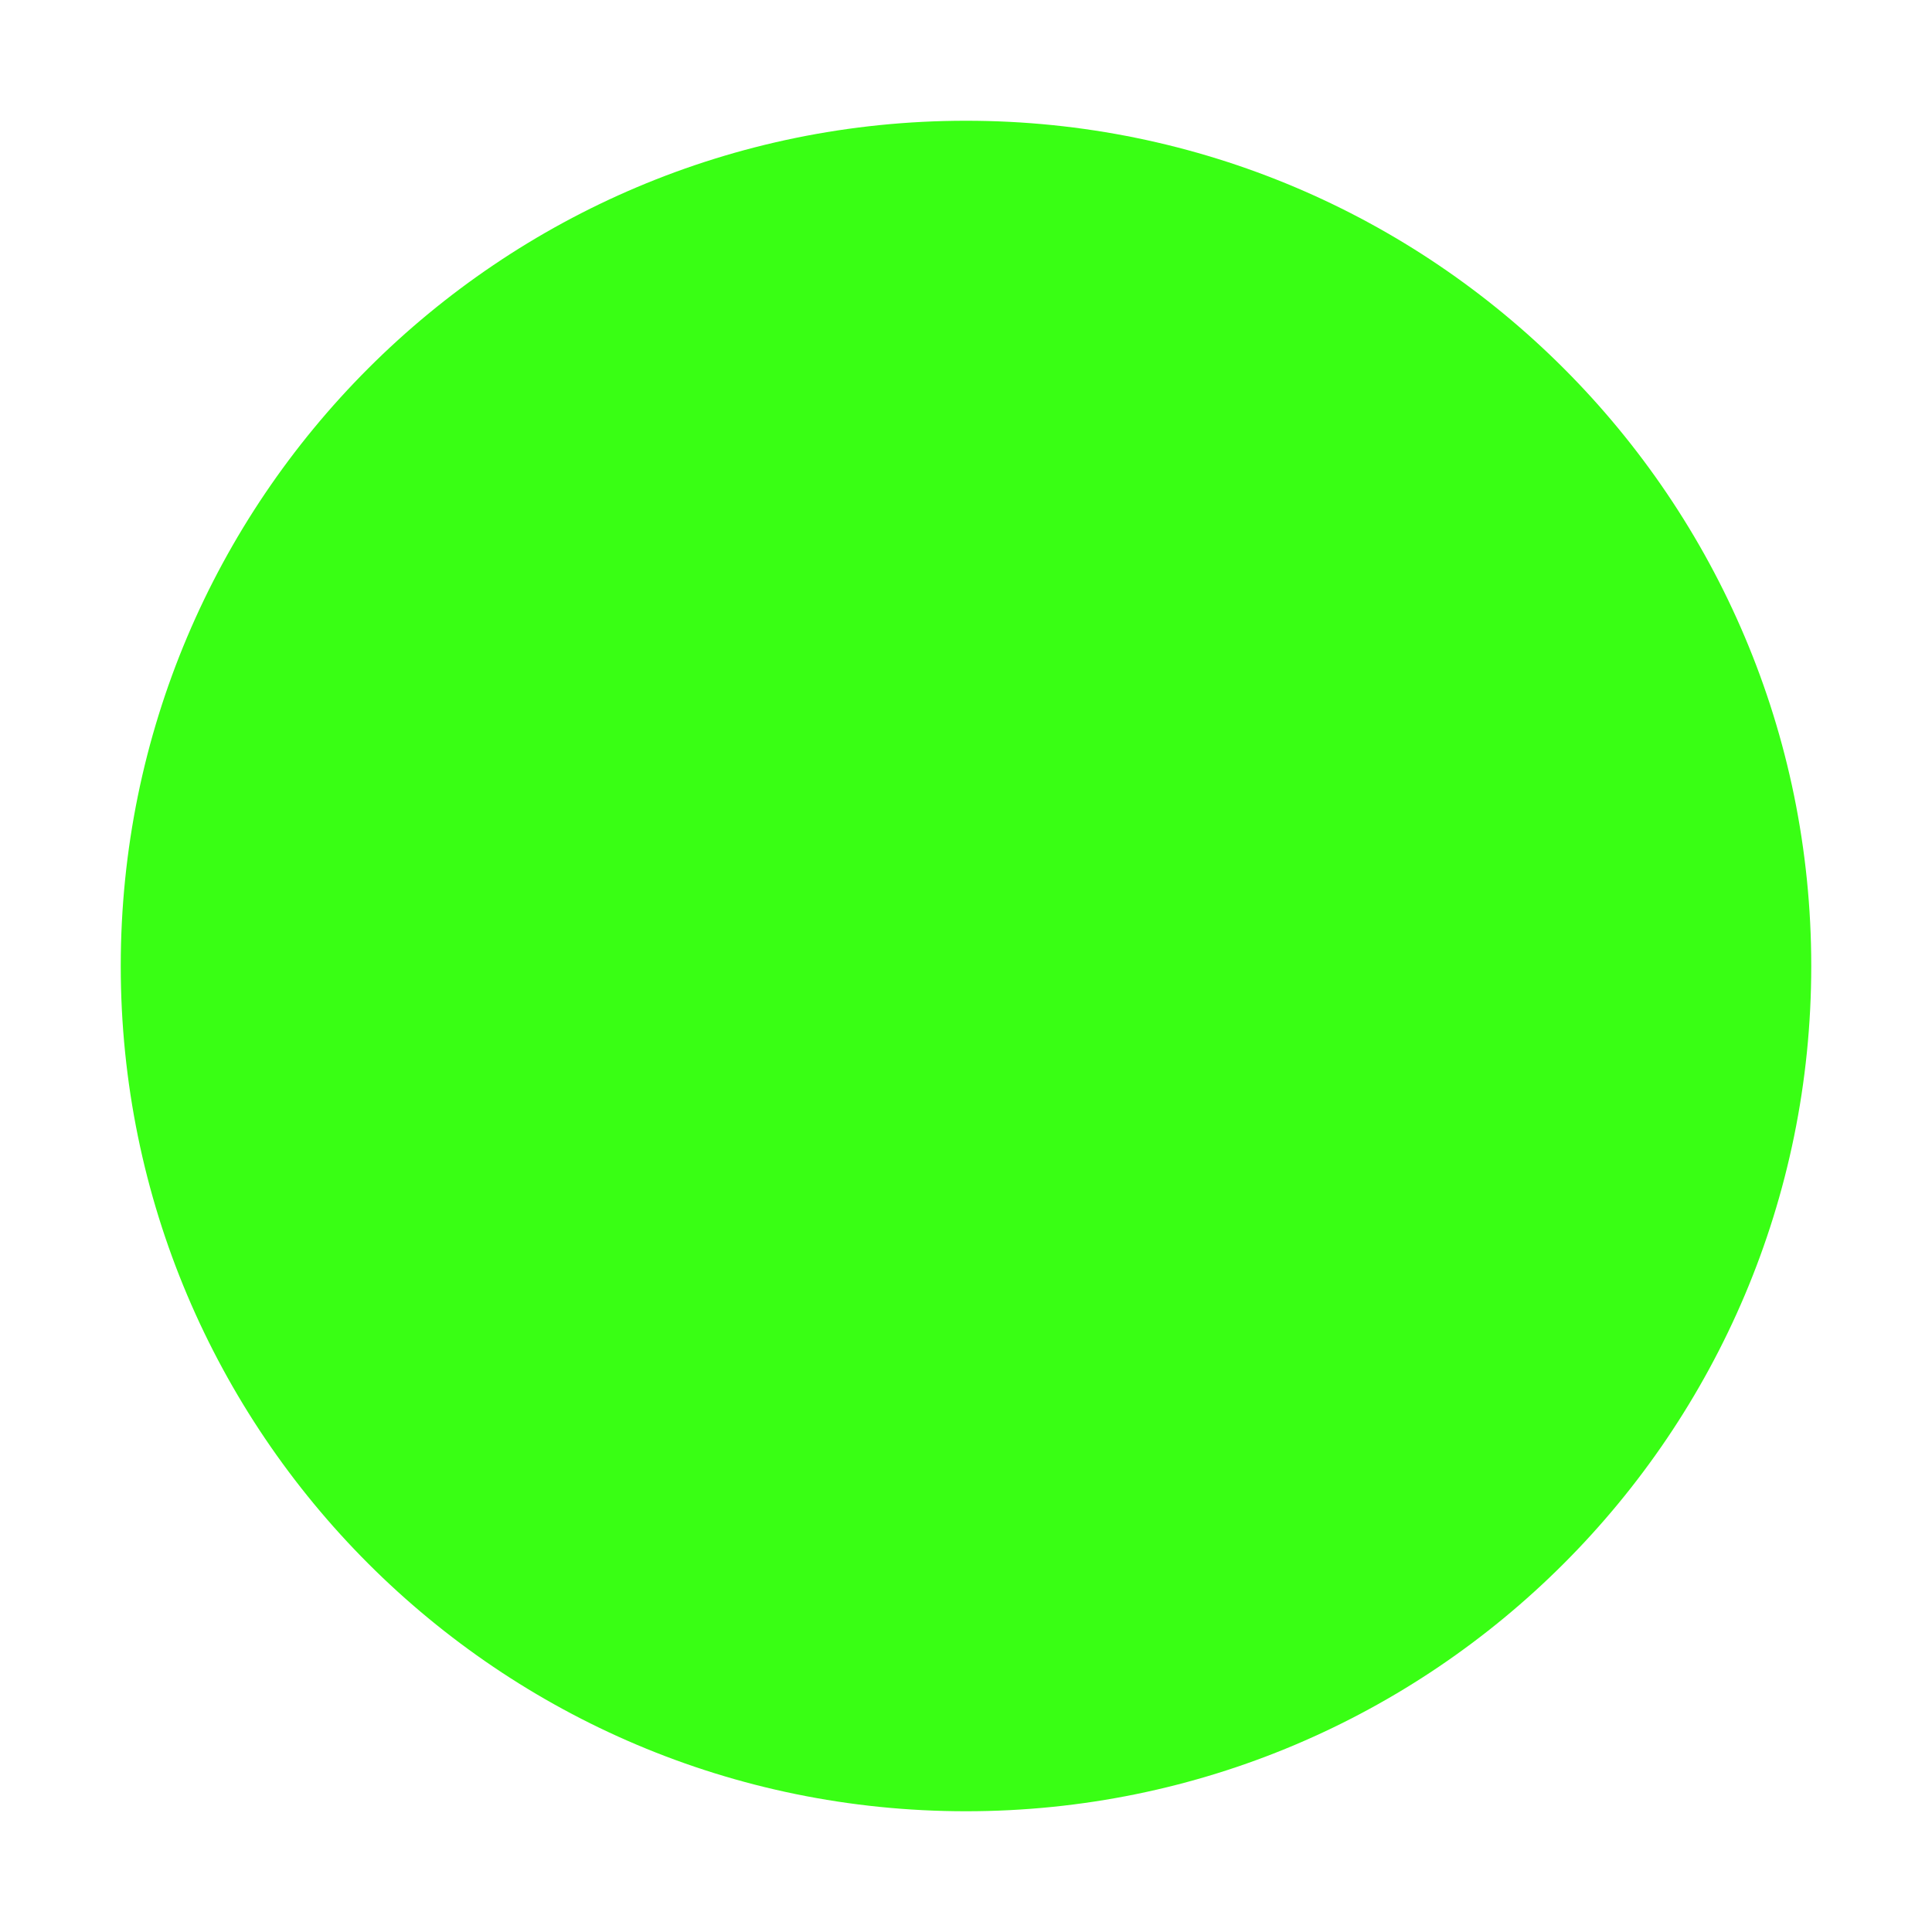
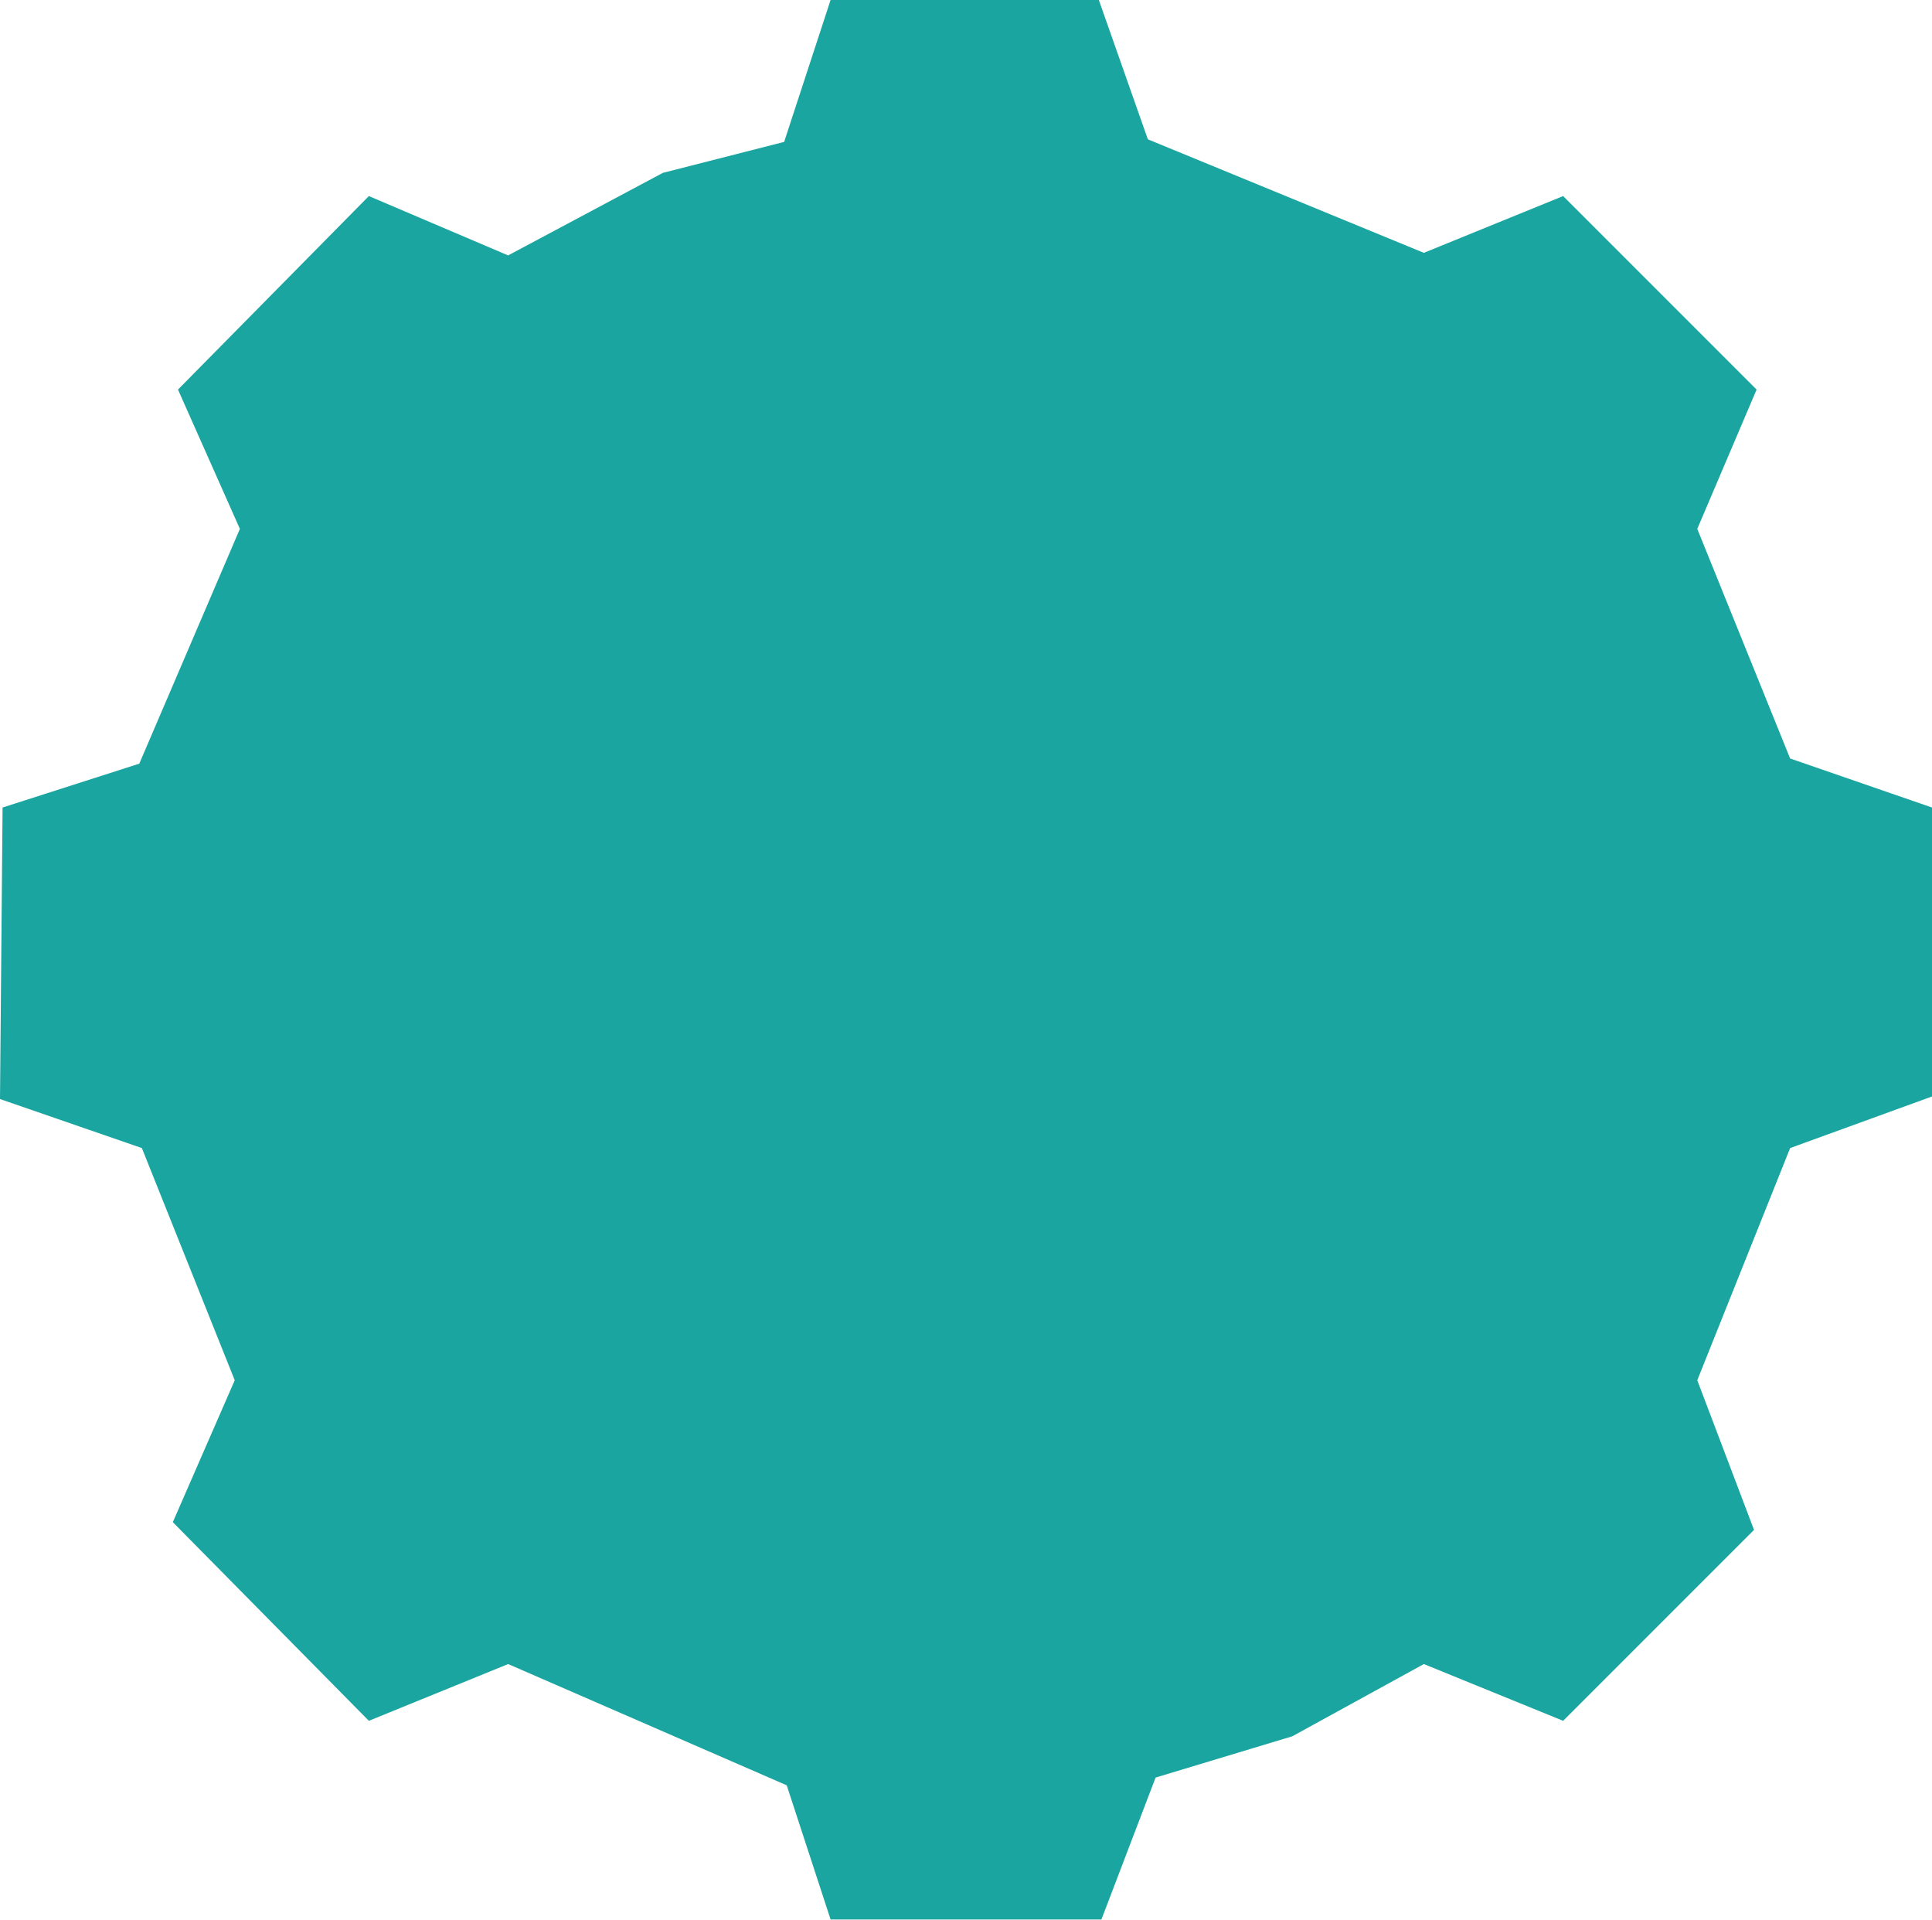
- <svg xmlns="http://www.w3.org/2000/svg" viewBox="0 0 64 64">
-   <circle cx="32" cy="32" r="28" fill="#39ff14" />
+ <svg xmlns="http://www.w3.org/2000/svg" viewBox="0 0 749 744" width="749" height="744">
+   <g transform="translate(-137,-138)">
+     <path d="M459,138 L441,193 L394,205 L334,237 L280,214 L206,289 L230,343 L191,434 L138,451 L137,564 L192,583 L228,673 L204,728 L280,805 L334,783 L442,830 L459,882 L564,882 L585,827 L638,811 L689,783 L743,805 L817,731 L795,673 L831,583 L886,563 L886,451 L831,432 L795,343 L818,289 L743,214 L689,236 L582,192 L563,138 Z" fill="#1AA5A0" stroke="none" />
+   </g>
</svg>
